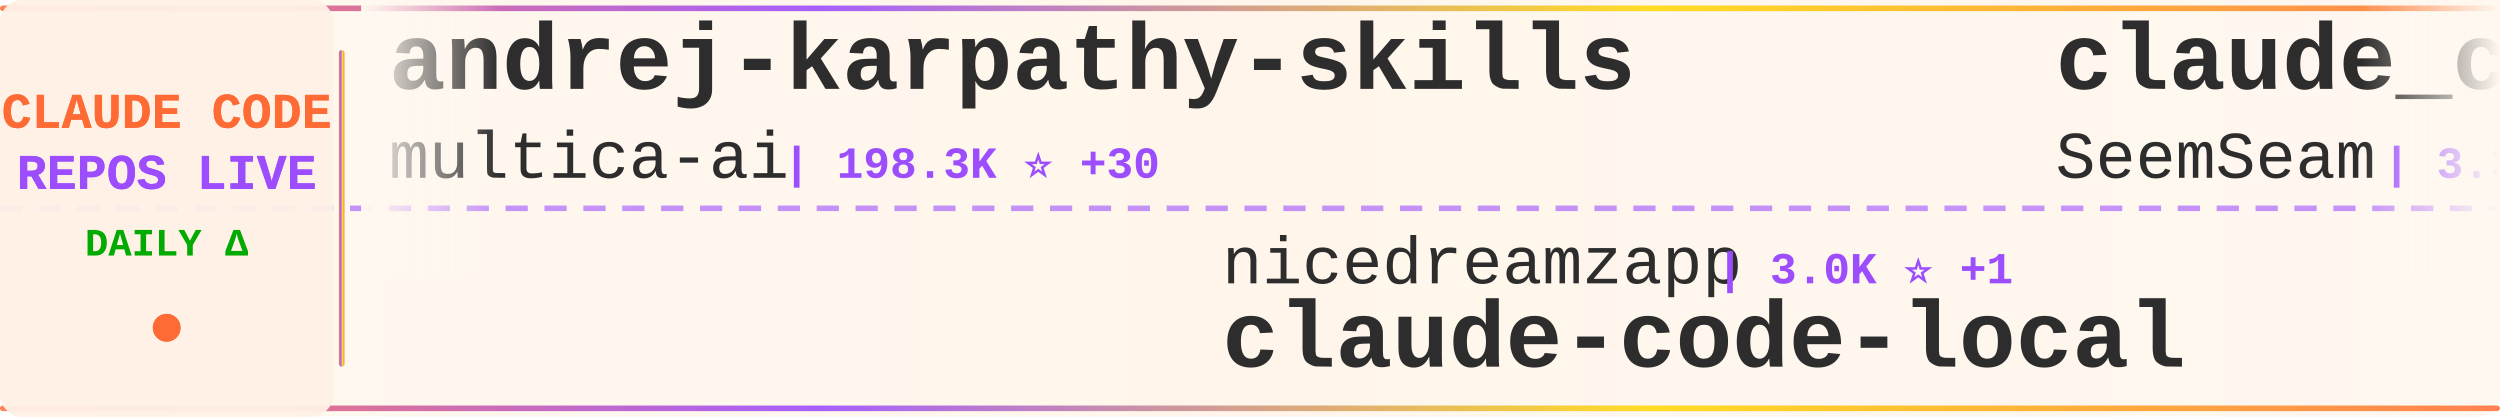
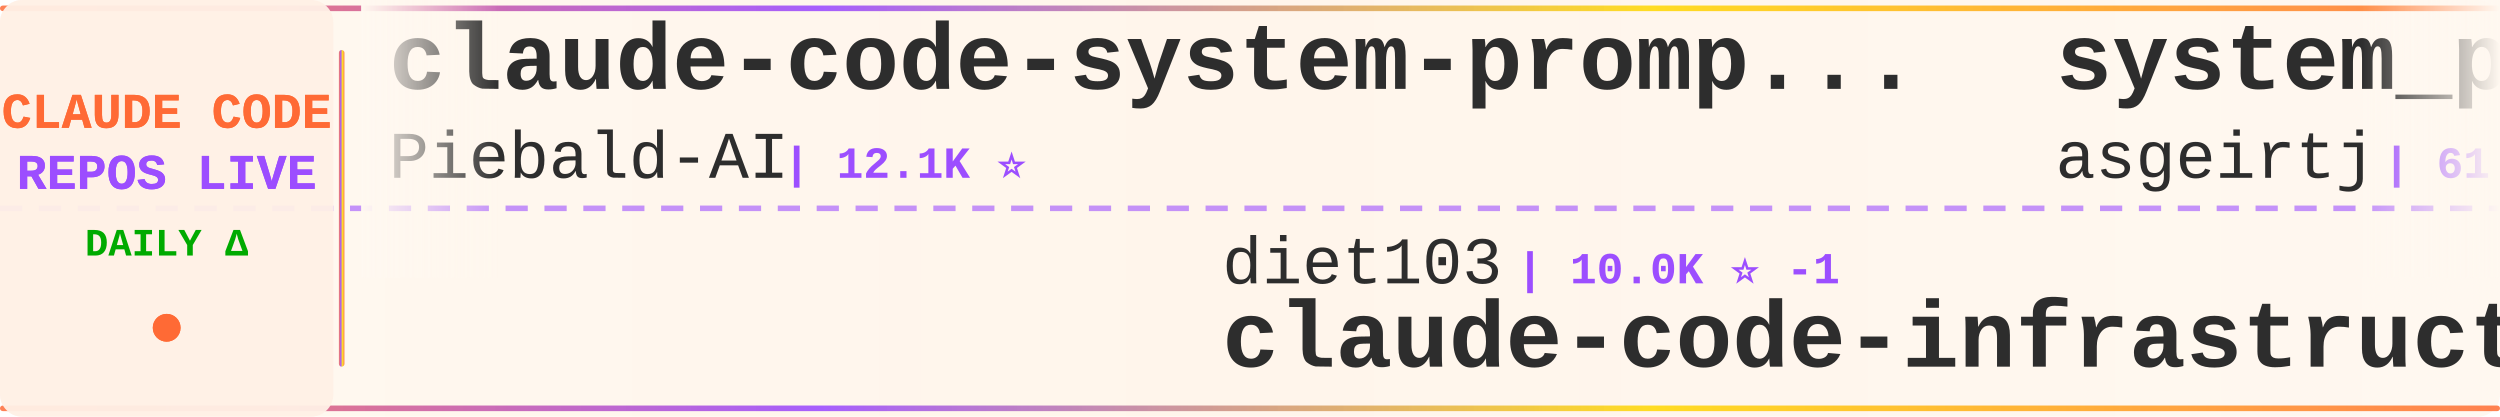
<svg xmlns="http://www.w3.org/2000/svg" width="900" height="150">
  <defs>
    <linearGradient id="tickerBg" x1="0%" y1="0%" x2="100%" y2="0%">
      <stop offset="0%" style="stop-color:#fff8f0;stop-opacity:0.98" />
      <stop offset="50%" style="stop-color:#fff5eb;stop-opacity:1" />
      <stop offset="100%" style="stop-color:#fff8f0;stop-opacity:0.98" />
    </linearGradient>
    <linearGradient id="borderGrad" x1="0%" y1="0%" x2="100%" y2="0%">
      <stop offset="0%" style="stop-color:#FF6B35;stop-opacity:0.85">
        <animate attributeName="stop-opacity" values="0.85;1;0.85" dur="2s" repeatCount="indefinite" />
      </stop>
      <stop offset="33%" style="stop-color:#9C4EFF;stop-opacity:0.9">
        <animate attributeName="stop-opacity" values="0.9;1;0.9" dur="2.2s" repeatCount="indefinite" />
      </stop>
      <stop offset="66%" style="stop-color:#FFD700;stop-opacity:0.85">
        <animate attributeName="stop-opacity" values="0.85;1;0.85" dur="1.8s" repeatCount="indefinite" />
      </stop>
      <stop offset="100%" style="stop-color:#FF6B35;stop-opacity:0.85">
        <animate attributeName="stop-opacity" values="0.85;1;0.85" dur="2s" repeatCount="indefinite" />
      </stop>
    </linearGradient>
    <filter id="textGlow">
      <feGaussianBlur stdDeviation="0.15" result="coloredBlur" />
      <feMerge>
        <feMergeNode in="coloredBlur" />
        <feMergeNode in="SourceGraphic" />
      </feMerge>
    </filter>
    <filter id="metricGlow">
      <feGaussianBlur stdDeviation="0.2" result="coloredBlur" />
      <feMerge>
        <feMergeNode in="coloredBlur" />
        <feMergeNode in="SourceGraphic" />
      </feMerge>
    </filter>
    <linearGradient id="leftFade" x1="0%" y1="0%" x2="100%" y2="0%">
      <stop offset="0%" style="stop-color:#fff8f0;stop-opacity:1" />
      <stop offset="100%" style="stop-color:#fff8f0;stop-opacity:0" />
    </linearGradient>
    <linearGradient id="rightFade" x1="0%" y1="0%" x2="100%" y2="0%">
      <stop offset="0%" style="stop-color:#fff8f0;stop-opacity:0" />
      <stop offset="100%" style="stop-color:#fff8f0;stop-opacity:1" />
    </linearGradient>
  </defs>
  <rect width="900" height="150" fill="url(#tickerBg)" rx="8" />
  <rect x="0" y="2" width="900" height="2" fill="url(#borderGrad)" rx="1" />
  <rect x="0" y="146" width="900" height="2" fill="url(#borderGrad)" rx="1" />
  <line x1="0" y1="75" x2="900" y2="75" stroke="#9C4EFF" stroke-width="2" stroke-dasharray="8 6" opacity="0.6" />
  <rect x="0" y="0" width="120" height="150" fill="#fff0e6" opacity="0.95" rx="8" />
  <text x="60" y="46" font-family="'Courier New', monospace" font-size="18" font-weight="bold" fill="#FF6B35" text-anchor="middle" filter="url(#textGlow)">
    CLAUDE CODE
  </text>
  <text x="60" y="68" font-family="'Courier New', monospace" font-size="18" font-weight="bold" fill="#9C4EFF" text-anchor="middle" filter="url(#textGlow)">
    REPOS LIVE
  </text>
  <text x="60" y="92" font-family="'Courier New', monospace" font-size="14" font-weight="bold" fill="#00aa00" text-anchor="middle">
    DAILY Δ
  </text>
  <circle cx="60" cy="118" r="5" fill="#FF6B35" filter="url(#metricGlow)">
    <animate attributeName="r" values="4;6;4" dur="1.5s" repeatCount="indefinite" />
    <animate attributeName="opacity" values="0.6;1;0.6" dur="1.5s" repeatCount="indefinite" />
  </circle>
  <rect x="122" y="18" width="2" height="114" fill="url(#borderGrad)" rx="1" />
  <clipPath id="tickerClip">
    <rect x="130" y="0" width="770" height="150" />
  </clipPath>
  <g clip-path="url(#tickerClip)">
    <g id="tickerItems">
      <animateTransform attributeName="transform" attributeType="XML" type="translate" from="0 0" to="-3000 0" dur="54s" repeatCount="indefinite" />
      <g transform="translate(0, 0)">
-         <text x="140" y="32" font-family="'Courier New', monospace" font-size="34" font-weight="bold" fill="#2d2d2d">andrej-karpathy-skills</text>
-         <text x="140" y="64" font-family="'Courier New', monospace" font-size="24" font-weight="normal" fill="#2d2d2d" opacity="1.0">multica-ai</text>
-         <text x="282" y="64" font-family="'Courier New', monospace" font-size="16" font-weight="bold" fill="#9C4EFF"> | 198.3K ⭐ +30</text>
+         <text x="140" y="32" font-family="'Courier New', monospace" font-size="34" font-weight="bold" fill="#2d2d2d">claude-code-system-promp...</text>
+         <text x="140" y="64" font-family="'Courier New', monospace" font-size="24" font-weight="normal" fill="#2d2d2d" opacity="1.0">Piebald-AI</text>
+         <text x="282" y="64" font-family="'Courier New', monospace" font-size="16" font-weight="bold" fill="#9C4EFF"> | 12.1K ⭐</text>
      </g>
      <g transform="translate(300, 0)">
-         <text x="140" y="102" font-family="'Courier New', monospace" font-size="24" font-weight="normal" fill="#2d2d2d" opacity="1.0">nicedreamzapp</text>
-         <text x="318" y="102" font-family="'Courier New', monospace" font-size="16" font-weight="bold" fill="#9C4EFF"> | 3.0K ⭐ +1</text>
-         <text x="140" y="132" font-family="'Courier New', monospace" font-size="34" font-weight="bold" fill="#2d2d2d">claude-code-local</text>
+         <text x="140" y="102" font-family="'Courier New', monospace" font-size="24" font-weight="normal" fill="#2d2d2d" opacity="1.0">diet103</text>
+         <text x="246" y="102" font-family="'Courier New', monospace" font-size="16" font-weight="bold" fill="#9C4EFF"> | 10.0K ⭐ -1</text>
+         <text x="140" y="132" font-family="'Courier New', monospace" font-size="34" font-weight="bold" fill="#2d2d2d">claude-code-infrastructu...</text>
      </g>
      <g transform="translate(600, 0)">
-         <text x="140" y="32" font-family="'Courier New', monospace" font-size="34" font-weight="bold" fill="#2d2d2d">claude_codex_bridge</text>
-         <text x="140" y="64" font-family="'Courier New', monospace" font-size="24" font-weight="normal" fill="#2d2d2d" opacity="1.0">SeemSeam</text>
-         <text x="258" y="64" font-family="'Courier New', monospace" font-size="16" font-weight="bold" fill="#9C4EFF"> | 3.3K ⭐</text>
+         <text x="140" y="32" font-family="'Courier New', monospace" font-size="34" font-weight="bold" fill="#2d2d2d">system_prompts_leaks</text>
+         <text x="140" y="64" font-family="'Courier New', monospace" font-size="24" font-weight="normal" fill="#2d2d2d" opacity="1.0">asgeirtj</text>
+         <text x="258" y="64" font-family="'Courier New', monospace" font-size="16" font-weight="bold" fill="#9C4EFF"> | 61.8K ⭐ +18</text>
      </g>
      <g transform="translate(900, 0)">
-         <text x="140" y="102" font-family="'Courier New', monospace" font-size="24" font-weight="normal" fill="#2d2d2d" opacity="1.0">LING71671</text>
-         <text x="270" y="102" font-family="'Courier New', monospace" font-size="16" font-weight="bold" fill="#9C4EFF"> | 931 ⭐</text>
-         <text x="140" y="132" font-family="'Courier New', monospace" font-size="34" font-weight="bold" fill="#2d2d2d">Open-ClaudeCode</text>
+         <text x="140" y="102" font-family="'Courier New', monospace" font-size="24" font-weight="normal" fill="#2d2d2d" opacity="1.0">hangsman</text>
+         <text x="258" y="102" font-family="'Courier New', monospace" font-size="16" font-weight="bold" fill="#9C4EFF"> | 790 ⭐</text>
+         <text x="140" y="132" font-family="'Courier New', monospace" font-size="34" font-weight="bold" fill="#2d2d2d">claude-code-source</text>
      </g>
      <g transform="translate(1200, 0)">
+         <text x="140" y="32" font-family="'Courier New', monospace" font-size="34" font-weight="bold" fill="#2d2d2d">claude-code-source</text>
+         <text x="140" y="64" font-family="'Courier New', monospace" font-size="24" font-weight="normal" fill="#2d2d2d" opacity="1.0">AprilNEA</text>
+         <text x="258" y="64" font-family="'Courier New', monospace" font-size="16" font-weight="bold" fill="#9C4EFF"> | 393 ⭐</text>
+       </g>
+       <g transform="translate(1500, 0)">
+         <text x="140" y="102" font-family="'Courier New', monospace" font-size="24" font-weight="normal" fill="#2d2d2d" opacity="1.0">Alishahryar1</text>
+         <text x="306" y="102" font-family="'Courier New', monospace" font-size="16" font-weight="bold" fill="#9C4EFF"> | 43.2K ⭐ +9</text>
+         <text x="140" y="132" font-family="'Courier New', monospace" font-size="34" font-weight="bold" fill="#2d2d2d">free-claude-code</text>
+       </g>
+       <g transform="translate(1800, 0)">
        <text x="140" y="32" font-family="'Courier New', monospace" font-size="34" font-weight="bold" fill="#2d2d2d">ClaudeCodeAgents</text>
        <text x="140" y="64" font-family="'Courier New', monospace" font-size="24" font-weight="normal" fill="#2d2d2d" opacity="1.0">darcyegb</text>
        <text x="258" y="64" font-family="'Courier New', monospace" font-size="16" font-weight="bold" fill="#9C4EFF"> | 751 ⭐</text>
      </g>
-       <g transform="translate(1500, 0)">
-         <text x="140" y="102" font-family="'Courier New', monospace" font-size="24" font-weight="normal" fill="#2d2d2d" opacity="1.0">ponponon</text>
-         <text x="258" y="102" font-family="'Courier New', monospace" font-size="16" font-weight="bold" fill="#9C4EFF"> | 2.3K ⭐</text>
-         <text x="140" y="132" font-family="'Courier New', monospace" font-size="34" font-weight="bold" fill="#2d2d2d">claude_code_src</text>
-       </g>
-       <g transform="translate(1800, 0)">
-         <text x="140" y="32" font-family="'Courier New', monospace" font-size="34" font-weight="bold" fill="#2d2d2d">claude-code-book</text>
-         <text x="140" y="64" font-family="'Courier New', monospace" font-size="24" font-weight="normal" fill="#2d2d2d" opacity="1.0">lintsinghua</text>
-         <text x="294" y="64" font-family="'Courier New', monospace" font-size="16" font-weight="bold" fill="#9C4EFF"> | 4.0K ⭐ +1</text>
-       </g>
      <g transform="translate(2100, 0)">
-         <text x="140" y="102" font-family="'Courier New', monospace" font-size="24" font-weight="normal" fill="#2d2d2d" opacity="1.0">chauncygu</text>
-         <text x="270" y="102" font-family="'Courier New', monospace" font-size="16" font-weight="bold" fill="#9C4EFF"> | 2.8K ⭐</text>
-         <text x="140" y="132" font-family="'Courier New', monospace" font-size="34" font-weight="bold" fill="#2d2d2d">collection-claude-code-s...</text>
+         <text x="140" y="102" font-family="'Courier New', monospace" font-size="24" font-weight="normal" fill="#2d2d2d" opacity="1.0">pengchengneo</text>
+         <text x="306" y="102" font-family="'Courier New', monospace" font-size="16" font-weight="bold" fill="#9C4EFF"> | 1.7K ⭐</text>
+         <text x="140" y="132" font-family="'Courier New', monospace" font-size="34" font-weight="bold" fill="#2d2d2d">Claude-Code</text>
      </g>
      <g transform="translate(2400, 0)">
+         <text x="140" y="32" font-family="'Courier New', monospace" font-size="34" font-weight="bold" fill="#2d2d2d">claude-code-templates</text>
+         <text x="140" y="64" font-family="'Courier New', monospace" font-size="24" font-weight="normal" fill="#2d2d2d" opacity="1.0">davila7</text>
+         <text x="246" y="64" font-family="'Courier New', monospace" font-size="16" font-weight="bold" fill="#9C4EFF"> | 30.0K ⭐</text>
+       </g>
+       <g transform="translate(2700, 0)">
+         <text x="140" y="102" font-family="'Courier New', monospace" font-size="24" font-weight="normal" fill="#2d2d2d" opacity="1.0">ding113</text>
+         <text x="246" y="102" font-family="'Courier New', monospace" font-size="16" font-weight="bold" fill="#9C4EFF"> | 3.3K ⭐ -1</text>
+         <text x="140" y="132" font-family="'Courier New', monospace" font-size="34" font-weight="bold" fill="#2d2d2d">claude-code-hub</text>
+       </g>
+       <g transform="translate(3000, 0)">
        <text x="140" y="32" font-family="'Courier New', monospace" font-size="34" font-weight="bold" fill="#2d2d2d">claude-code-system-promp...</text>
        <text x="140" y="64" font-family="'Courier New', monospace" font-size="24" font-weight="normal" fill="#2d2d2d" opacity="1.0">Piebald-AI</text>
        <text x="282" y="64" font-family="'Courier New', monospace" font-size="16" font-weight="bold" fill="#9C4EFF"> | 12.1K ⭐</text>
      </g>
-       <g transform="translate(2700, 0)">
-         <text x="140" y="102" font-family="'Courier New', monospace" font-size="24" font-weight="normal" fill="#2d2d2d" opacity="1.0">shanraisshan</text>
-         <text x="306" y="102" font-family="'Courier New', monospace" font-size="16" font-weight="bold" fill="#9C4EFF"> | 63.8K ⭐ +1</text>
-         <text x="140" y="132" font-family="'Courier New', monospace" font-size="34" font-weight="bold" fill="#2d2d2d">claude-code-best-practic...</text>
-       </g>
-       <g transform="translate(3000, 0)">
-         <text x="140" y="32" font-family="'Courier New', monospace" font-size="34" font-weight="bold" fill="#2d2d2d">andrej-karpathy-skills</text>
-         <text x="140" y="64" font-family="'Courier New', monospace" font-size="24" font-weight="normal" fill="#2d2d2d" opacity="1.0">multica-ai</text>
-         <text x="282" y="64" font-family="'Courier New', monospace" font-size="16" font-weight="bold" fill="#9C4EFF"> | 198.3K ⭐ +30</text>
-       </g>
      <g transform="translate(3300, 0)">
-         <text x="140" y="102" font-family="'Courier New', monospace" font-size="24" font-weight="normal" fill="#2d2d2d" opacity="1.0">nicedreamzapp</text>
-         <text x="318" y="102" font-family="'Courier New', monospace" font-size="16" font-weight="bold" fill="#9C4EFF"> | 3.0K ⭐ +1</text>
-         <text x="140" y="132" font-family="'Courier New', monospace" font-size="34" font-weight="bold" fill="#2d2d2d">claude-code-local</text>
+         <text x="140" y="102" font-family="'Courier New', monospace" font-size="24" font-weight="normal" fill="#2d2d2d" opacity="1.0">diet103</text>
+         <text x="246" y="102" font-family="'Courier New', monospace" font-size="16" font-weight="bold" fill="#9C4EFF"> | 10.0K ⭐ -1</text>
+         <text x="140" y="132" font-family="'Courier New', monospace" font-size="34" font-weight="bold" fill="#2d2d2d">claude-code-infrastructu...</text>
      </g>
      <g transform="translate(3600, 0)">
-         <text x="140" y="32" font-family="'Courier New', monospace" font-size="34" font-weight="bold" fill="#2d2d2d">claude_codex_bridge</text>
-         <text x="140" y="64" font-family="'Courier New', monospace" font-size="24" font-weight="normal" fill="#2d2d2d" opacity="1.0">SeemSeam</text>
-         <text x="258" y="64" font-family="'Courier New', monospace" font-size="16" font-weight="bold" fill="#9C4EFF"> | 3.3K ⭐</text>
+         <text x="140" y="32" font-family="'Courier New', monospace" font-size="34" font-weight="bold" fill="#2d2d2d">system_prompts_leaks</text>
+         <text x="140" y="64" font-family="'Courier New', monospace" font-size="24" font-weight="normal" fill="#2d2d2d" opacity="1.0">asgeirtj</text>
+         <text x="258" y="64" font-family="'Courier New', monospace" font-size="16" font-weight="bold" fill="#9C4EFF"> | 61.8K ⭐ +18</text>
      </g>
      <g transform="translate(3900, 0)">
-         <text x="140" y="102" font-family="'Courier New', monospace" font-size="24" font-weight="normal" fill="#2d2d2d" opacity="1.0">LING71671</text>
-         <text x="270" y="102" font-family="'Courier New', monospace" font-size="16" font-weight="bold" fill="#9C4EFF"> | 931 ⭐</text>
-         <text x="140" y="132" font-family="'Courier New', monospace" font-size="34" font-weight="bold" fill="#2d2d2d">Open-ClaudeCode</text>
+         <text x="140" y="102" font-family="'Courier New', monospace" font-size="24" font-weight="normal" fill="#2d2d2d" opacity="1.0">hangsman</text>
+         <text x="258" y="102" font-family="'Courier New', monospace" font-size="16" font-weight="bold" fill="#9C4EFF"> | 790 ⭐</text>
+         <text x="140" y="132" font-family="'Courier New', monospace" font-size="34" font-weight="bold" fill="#2d2d2d">claude-code-source</text>
      </g>
    </g>
  </g>
  <rect x="130" y="0" width="50" height="100" fill="url(#leftFade)" />
  <rect x="850" y="0" width="50" height="100" fill="url(#rightFade)" />
</svg>
